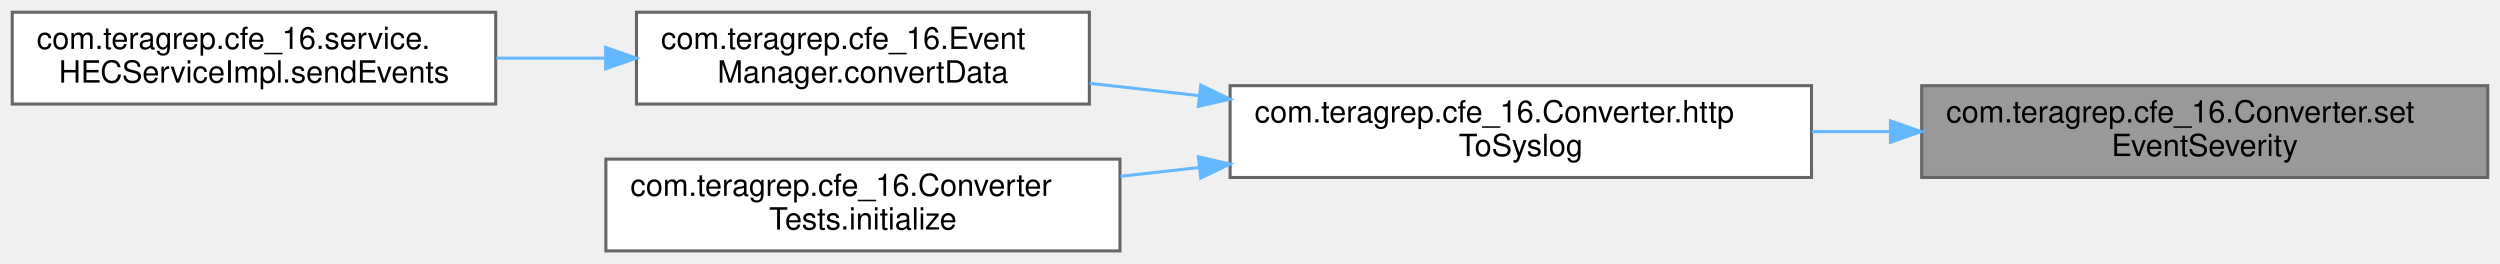
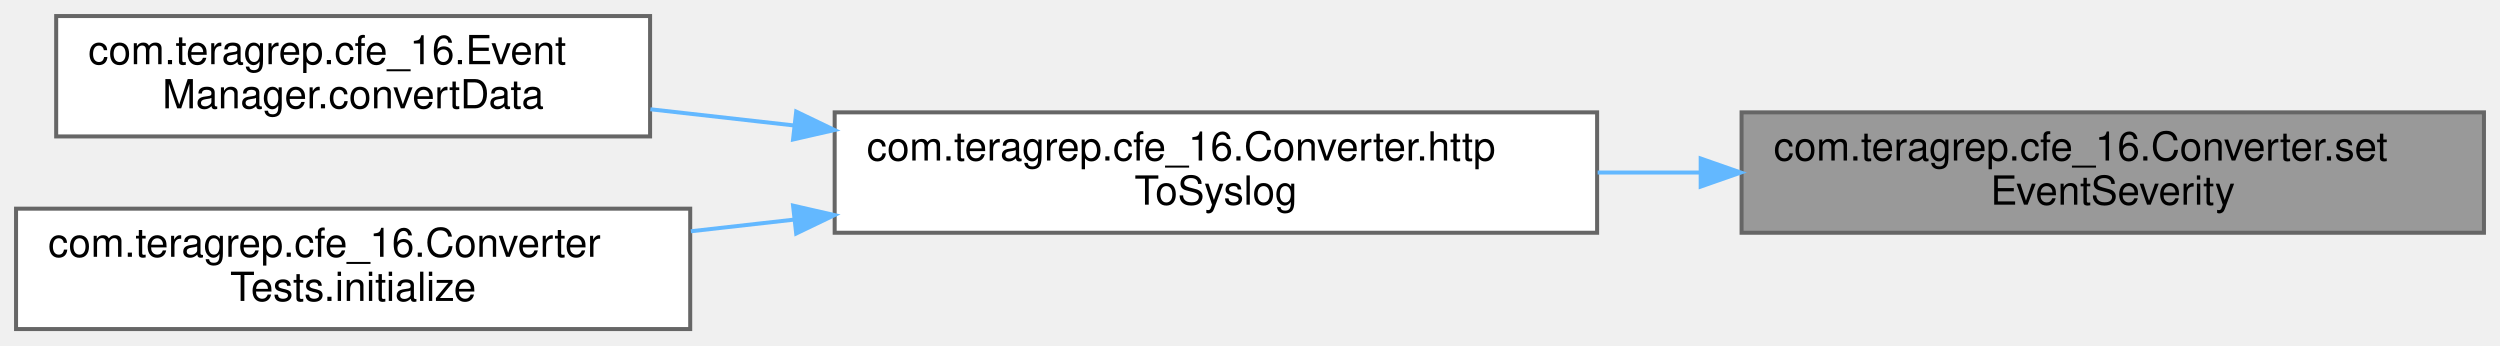
- <svg xmlns="http://www.w3.org/2000/svg" xmlns:xlink="http://www.w3.org/1999/xlink" width="817pt" height="86pt" viewBox="0.00 0.00 817.00 86.00">
+ <svg xmlns="http://www.w3.org/2000/svg" xmlns:xlink="http://www.w3.org/1999/xlink" width="623pt" height="86pt" viewBox="0.00 0.00 623.00 86.00">
  <g id="graph0" class="graph" transform="scale(1 1) rotate(0) translate(4 82)">
    <g id="Node000001" class="node">
      <g id="a_Node000001">
        <a xlink:title=" ">
-           <polygon fill="#999999" stroke="#666666" points="809,-54 624,-54 624,-24 809,-24 809,-54" />
-           <text text-anchor="start" x="632" y="-42" font-family="Helvetica,sans-Serif" font-size="10.00">com.teragrep.cfe_16.Converter.set</text>
-           <text text-anchor="middle" x="716.5" y="-31" font-family="Helvetica,sans-Serif" font-size="10.00">EventSeverity</text>
+           <polygon fill="#999999" stroke="#666666" points="615,-54 430,-54 430,-24 615,-24 615,-54" />
+           <text text-anchor="start" x="438" y="-42" font-family="Helvetica,sans-Serif" font-size="10.00">com.teragrep.cfe_16.Converter.set</text>
+           <text text-anchor="middle" x="522.5" y="-31" font-family="Helvetica,sans-Serif" font-size="10.00">EventSeverity</text>
        </a>
      </g>
    </g>
    <g id="Node000002" class="node">
      <g id="a_Node000002">
        <a xlink:href="classcom_1_1teragrep_1_1cfe__16_1_1Converter.html#a602a68046d2d394249793b6d74b62050" target="_top" xlink:title=" ">
-           <polygon fill="white" stroke="#666666" points="588,-54 398,-54 398,-24 588,-24 588,-54" />
-           <text text-anchor="start" x="406" y="-42" font-family="Helvetica,sans-Serif" font-size="10.00">com.teragrep.cfe_16.Converter.http</text>
-           <text text-anchor="middle" x="493" y="-31" font-family="Helvetica,sans-Serif" font-size="10.00">ToSyslog</text>
+           <polygon fill="white" stroke="#666666" points="394,-54 204,-54 204,-24 394,-24 394,-54" />
+           <text text-anchor="start" x="212" y="-42" font-family="Helvetica,sans-Serif" font-size="10.00">com.teragrep.cfe_16.Converter.http</text>
+           <text text-anchor="middle" x="299" y="-31" font-family="Helvetica,sans-Serif" font-size="10.00">ToSyslog</text>
        </a>
      </g>
    </g>
    <g id="edge1_Node000001_Node000002" class="edge">
      <g id="a_edge1_Node000001_Node000002">
        <a xlink:title=" ">
-           <path fill="none" stroke="#63b8ff" d="M613.53,-39C605.06,-39 596.53,-39 588.13,-39" />
-           <polygon fill="#63b8ff" stroke="#63b8ff" points="613.81,-42.5 623.81,-39 613.81,-35.5 613.81,-42.5" />
+           <path fill="none" stroke="#63b8ff" d="M419.53,-39C411.06,-39 402.53,-39 394.13,-39" />
+           <polygon fill="#63b8ff" stroke="#63b8ff" points="419.81,-42.5 429.81,-39 419.81,-35.5 419.81,-42.5" />
        </a>
      </g>
    </g>
    <g id="Node000003" class="node">
      <g id="a_Node000003">
        <a xlink:href="classcom_1_1teragrep_1_1cfe__16_1_1EventManager.html#aa8573fed5af5faf4deeffe7dd8369851" target="_top" xlink:title=" ">
-           <polygon fill="white" stroke="#666666" points="352,-78 204,-78 204,-48 352,-48 352,-78" />
-           <text text-anchor="start" x="212" y="-66" font-family="Helvetica,sans-Serif" font-size="10.00">com.teragrep.cfe_16.Event</text>
-           <text text-anchor="middle" x="278" y="-55" font-family="Helvetica,sans-Serif" font-size="10.00">Manager.convertData</text>
+           <polygon fill="white" stroke="#666666" points="158,-78 10,-78 10,-48 158,-48 158,-78" />
+           <text text-anchor="start" x="18" y="-66" font-family="Helvetica,sans-Serif" font-size="10.00">com.teragrep.cfe_16.Event</text>
+           <text text-anchor="middle" x="84" y="-55" font-family="Helvetica,sans-Serif" font-size="10.00">Manager.convertData</text>
        </a>
      </g>
    </g>
    <g id="edge2_Node000002_Node000003" class="edge">
      <g id="a_edge2_Node000002_Node000003">
        <a xlink:title=" ">
-           <path fill="none" stroke="#63b8ff" d="M387.83,-50.74C375.74,-52.1 363.61,-53.47 352.07,-54.77" />
-           <polygon fill="#63b8ff" stroke="#63b8ff" points="388.41,-54.19 397.96,-49.6 387.63,-47.24 388.41,-54.19" />
-         </a>
-       </g>
-     </g>
-     <g id="Node000005" class="node">
-       <g id="a_Node000005">
-         <a xlink:href="classcom_1_1teragrep_1_1cfe__16_1_1ConverterTests.html#a2918b5432a3d000c39a805847ba1c5de" target="_top" xlink:title=" ">
-           <polygon fill="white" stroke="#666666" points="362,-30 194,-30 194,0 362,0 362,-30" />
-           <text text-anchor="start" x="202" y="-18" font-family="Helvetica,sans-Serif" font-size="10.00">com.teragrep.cfe_16.Converter</text>
-           <text text-anchor="middle" x="278" y="-7" font-family="Helvetica,sans-Serif" font-size="10.00">Tests.initialize</text>
-         </a>
-       </g>
-     </g>
-     <g id="edge4_Node000002_Node000005" class="edge">
-       <g id="a_edge4_Node000002_Node000005">
-         <a xlink:title=" ">
-           <path fill="none" stroke="#63b8ff" d="M387.86,-27.27C379.24,-26.29 370.59,-25.32 362.16,-24.37" />
-           <polygon fill="#63b8ff" stroke="#63b8ff" points="387.63,-30.76 397.96,-28.4 388.41,-23.81 387.63,-30.76" />
+           <path fill="none" stroke="#63b8ff" d="M193.83,-50.74C181.74,-52.1 169.61,-53.47 158.07,-54.77" />
+           <polygon fill="#63b8ff" stroke="#63b8ff" points="194.41,-54.19 203.96,-49.6 193.63,-47.24 194.41,-54.19" />
        </a>
      </g>
    </g>
    <g id="Node000004" class="node">
      <g id="a_Node000004">
-         <a xlink:href="classcom_1_1teragrep_1_1cfe__16_1_1service_1_1HECServiceImpl.html#a9ed9a0d5772181625f00edce5a2c611d" target="_top" xlink:title="Returns the JSON object as a response of given HTTP event request.">
-           <polygon fill="white" stroke="#666666" points="158,-78 0,-78 0,-48 158,-48 158,-78" />
-           <text text-anchor="start" x="8" y="-66" font-family="Helvetica,sans-Serif" font-size="10.00">com.teragrep.cfe_16.service.</text>
-           <text text-anchor="middle" x="79" y="-55" font-family="Helvetica,sans-Serif" font-size="10.00">HECServiceImpl.sendEvents</text>
+         <a xlink:href="classcom_1_1teragrep_1_1cfe__16_1_1ConverterTests.html#a2918b5432a3d000c39a805847ba1c5de" target="_top" xlink:title=" ">
+           <polygon fill="white" stroke="#666666" points="168,-30 0,-30 0,0 168,0 168,-30" />
+           <text text-anchor="start" x="8" y="-18" font-family="Helvetica,sans-Serif" font-size="10.00">com.teragrep.cfe_16.Converter</text>
+           <text text-anchor="middle" x="84" y="-7" font-family="Helvetica,sans-Serif" font-size="10.00">Tests.initialize</text>
        </a>
      </g>
    </g>
-     <g id="edge3_Node000003_Node000004" class="edge">
-       <g id="a_edge3_Node000003_Node000004">
+     <g id="edge3_Node000002_Node000004" class="edge">
+       <g id="a_edge3_Node000002_Node000004">
        <a xlink:title=" ">
-           <path fill="none" stroke="#63b8ff" d="M193.69,-63C181.94,-63 169.9,-63 158.24,-63" />
-           <polygon fill="#63b8ff" stroke="#63b8ff" points="193.92,-66.5 203.92,-63 193.92,-59.5 193.92,-66.5" />
+           <path fill="none" stroke="#63b8ff" d="M193.86,-27.27C185.24,-26.29 176.59,-25.32 168.16,-24.37" />
+           <polygon fill="#63b8ff" stroke="#63b8ff" points="193.63,-30.76 203.96,-28.4 194.41,-23.81 193.63,-30.76" />
        </a>
      </g>
    </g>
  </g>
</svg>
